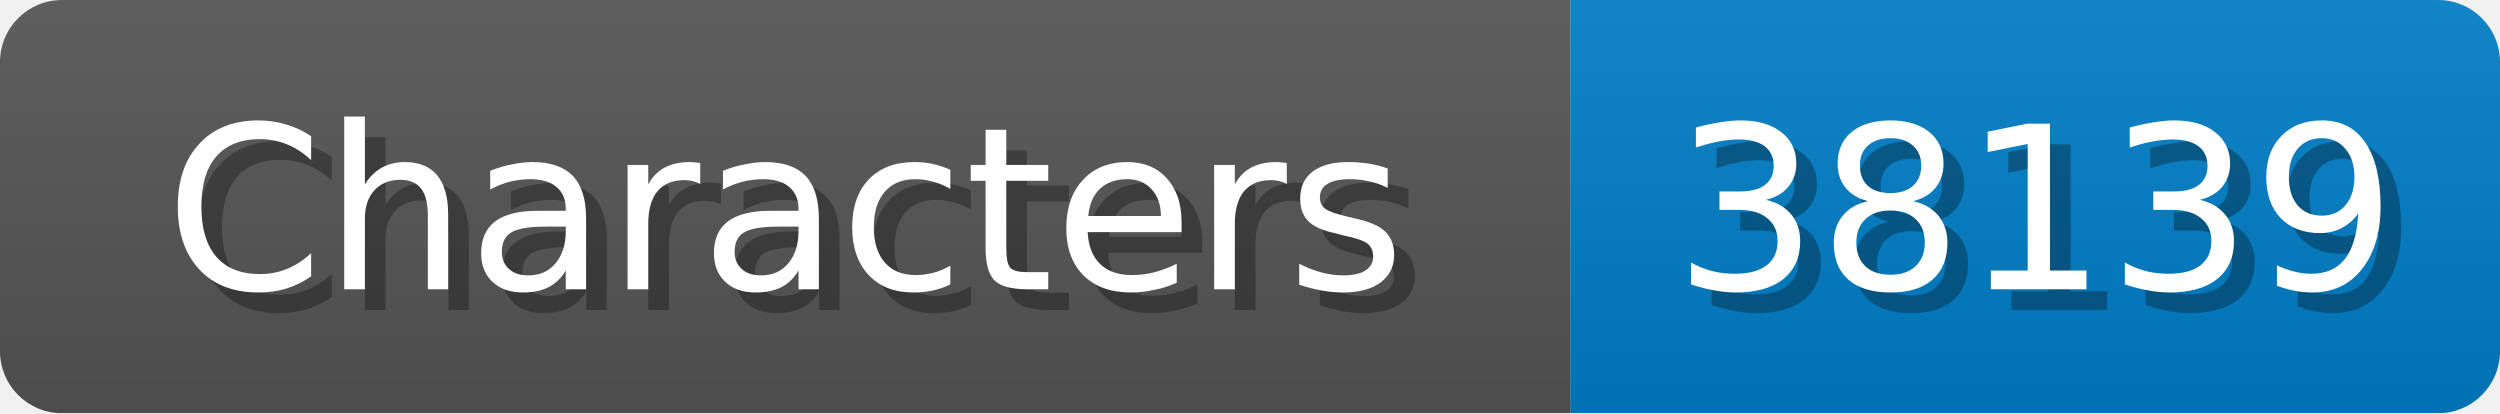
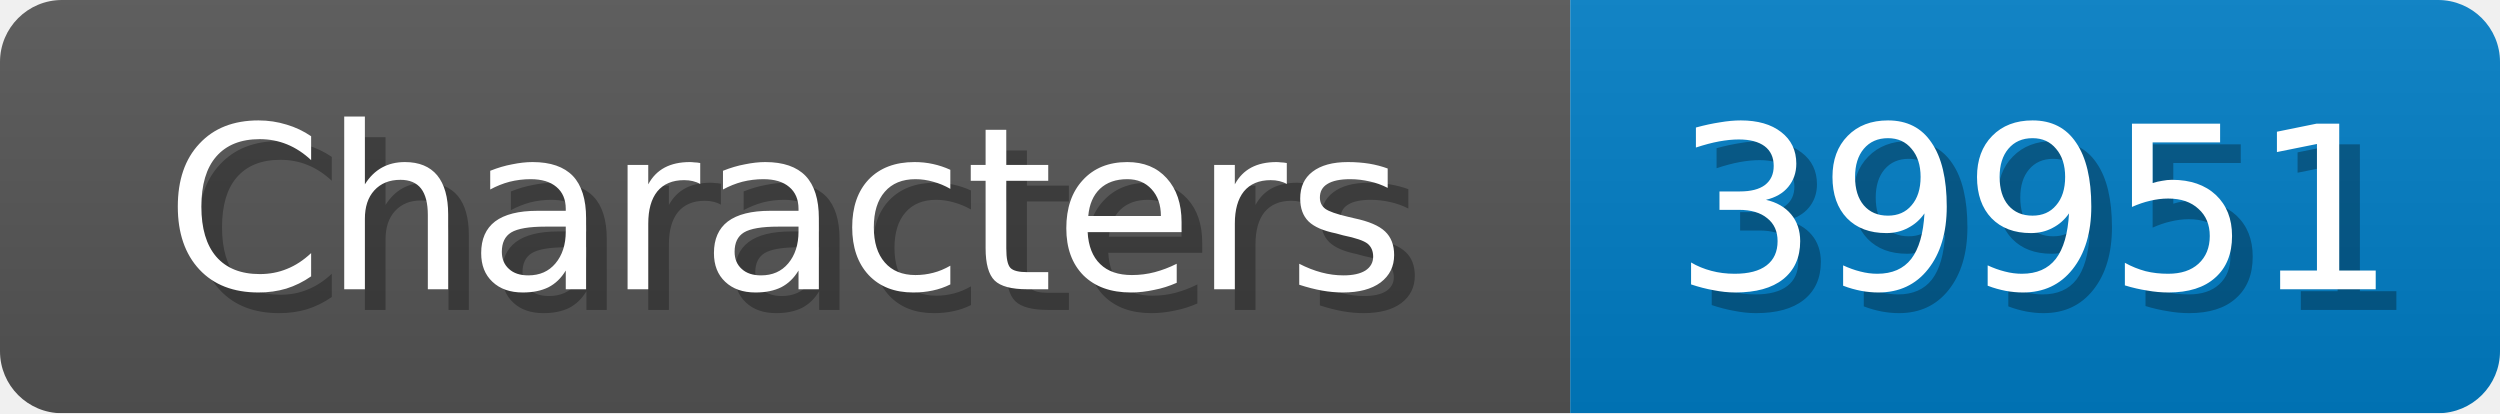
<svg xmlns="http://www.w3.org/2000/svg" width="121" height="20">
  <linearGradient id="b" x2="0" y2="100%">
    <stop offset="0" stop-color="#bbb" stop-opacity=".1" />
    <stop offset="1" stop-opacity=".1" />
  </linearGradient>
  <mask id="anybadge_1">
    <rect width="121" height="20" rx="3" fill="#fff" />
  </mask>
  <g mask="url(#anybadge_1)">
    <path fill="#555" d="M0 0h76v20H0z" />
    <path fill="#007ec6" d="M76 0h45v20H76z" />
    <path fill="url(#b)" d="M0 0h121v20H0z" />
  </g>
  <g fill="#fff" text-anchor="middle" font-family="DejaVu Sans,Verdana,Geneva,sans-serif" font-size="11">
    <text x="39.0" y="15" fill="#010101" fill-opacity=".3">Characters</text>
    <text x="38.0" y="14">Characters</text>
  </g>
  <g fill="#fff" text-anchor="middle" font-family="DejaVu Sans,Verdana,Geneva,sans-serif" font-size="11">
-     <text x="99.5" y="15" fill="#010101" fill-opacity=".3">38139</text>
-     <text x="98.5" y="14">38139</text>
+     <text x="99.5" y="15" fill="#010101" fill-opacity=".3">39951</text>
+     <text x="98.5" y="14">39951</text>
  </g>
</svg>
